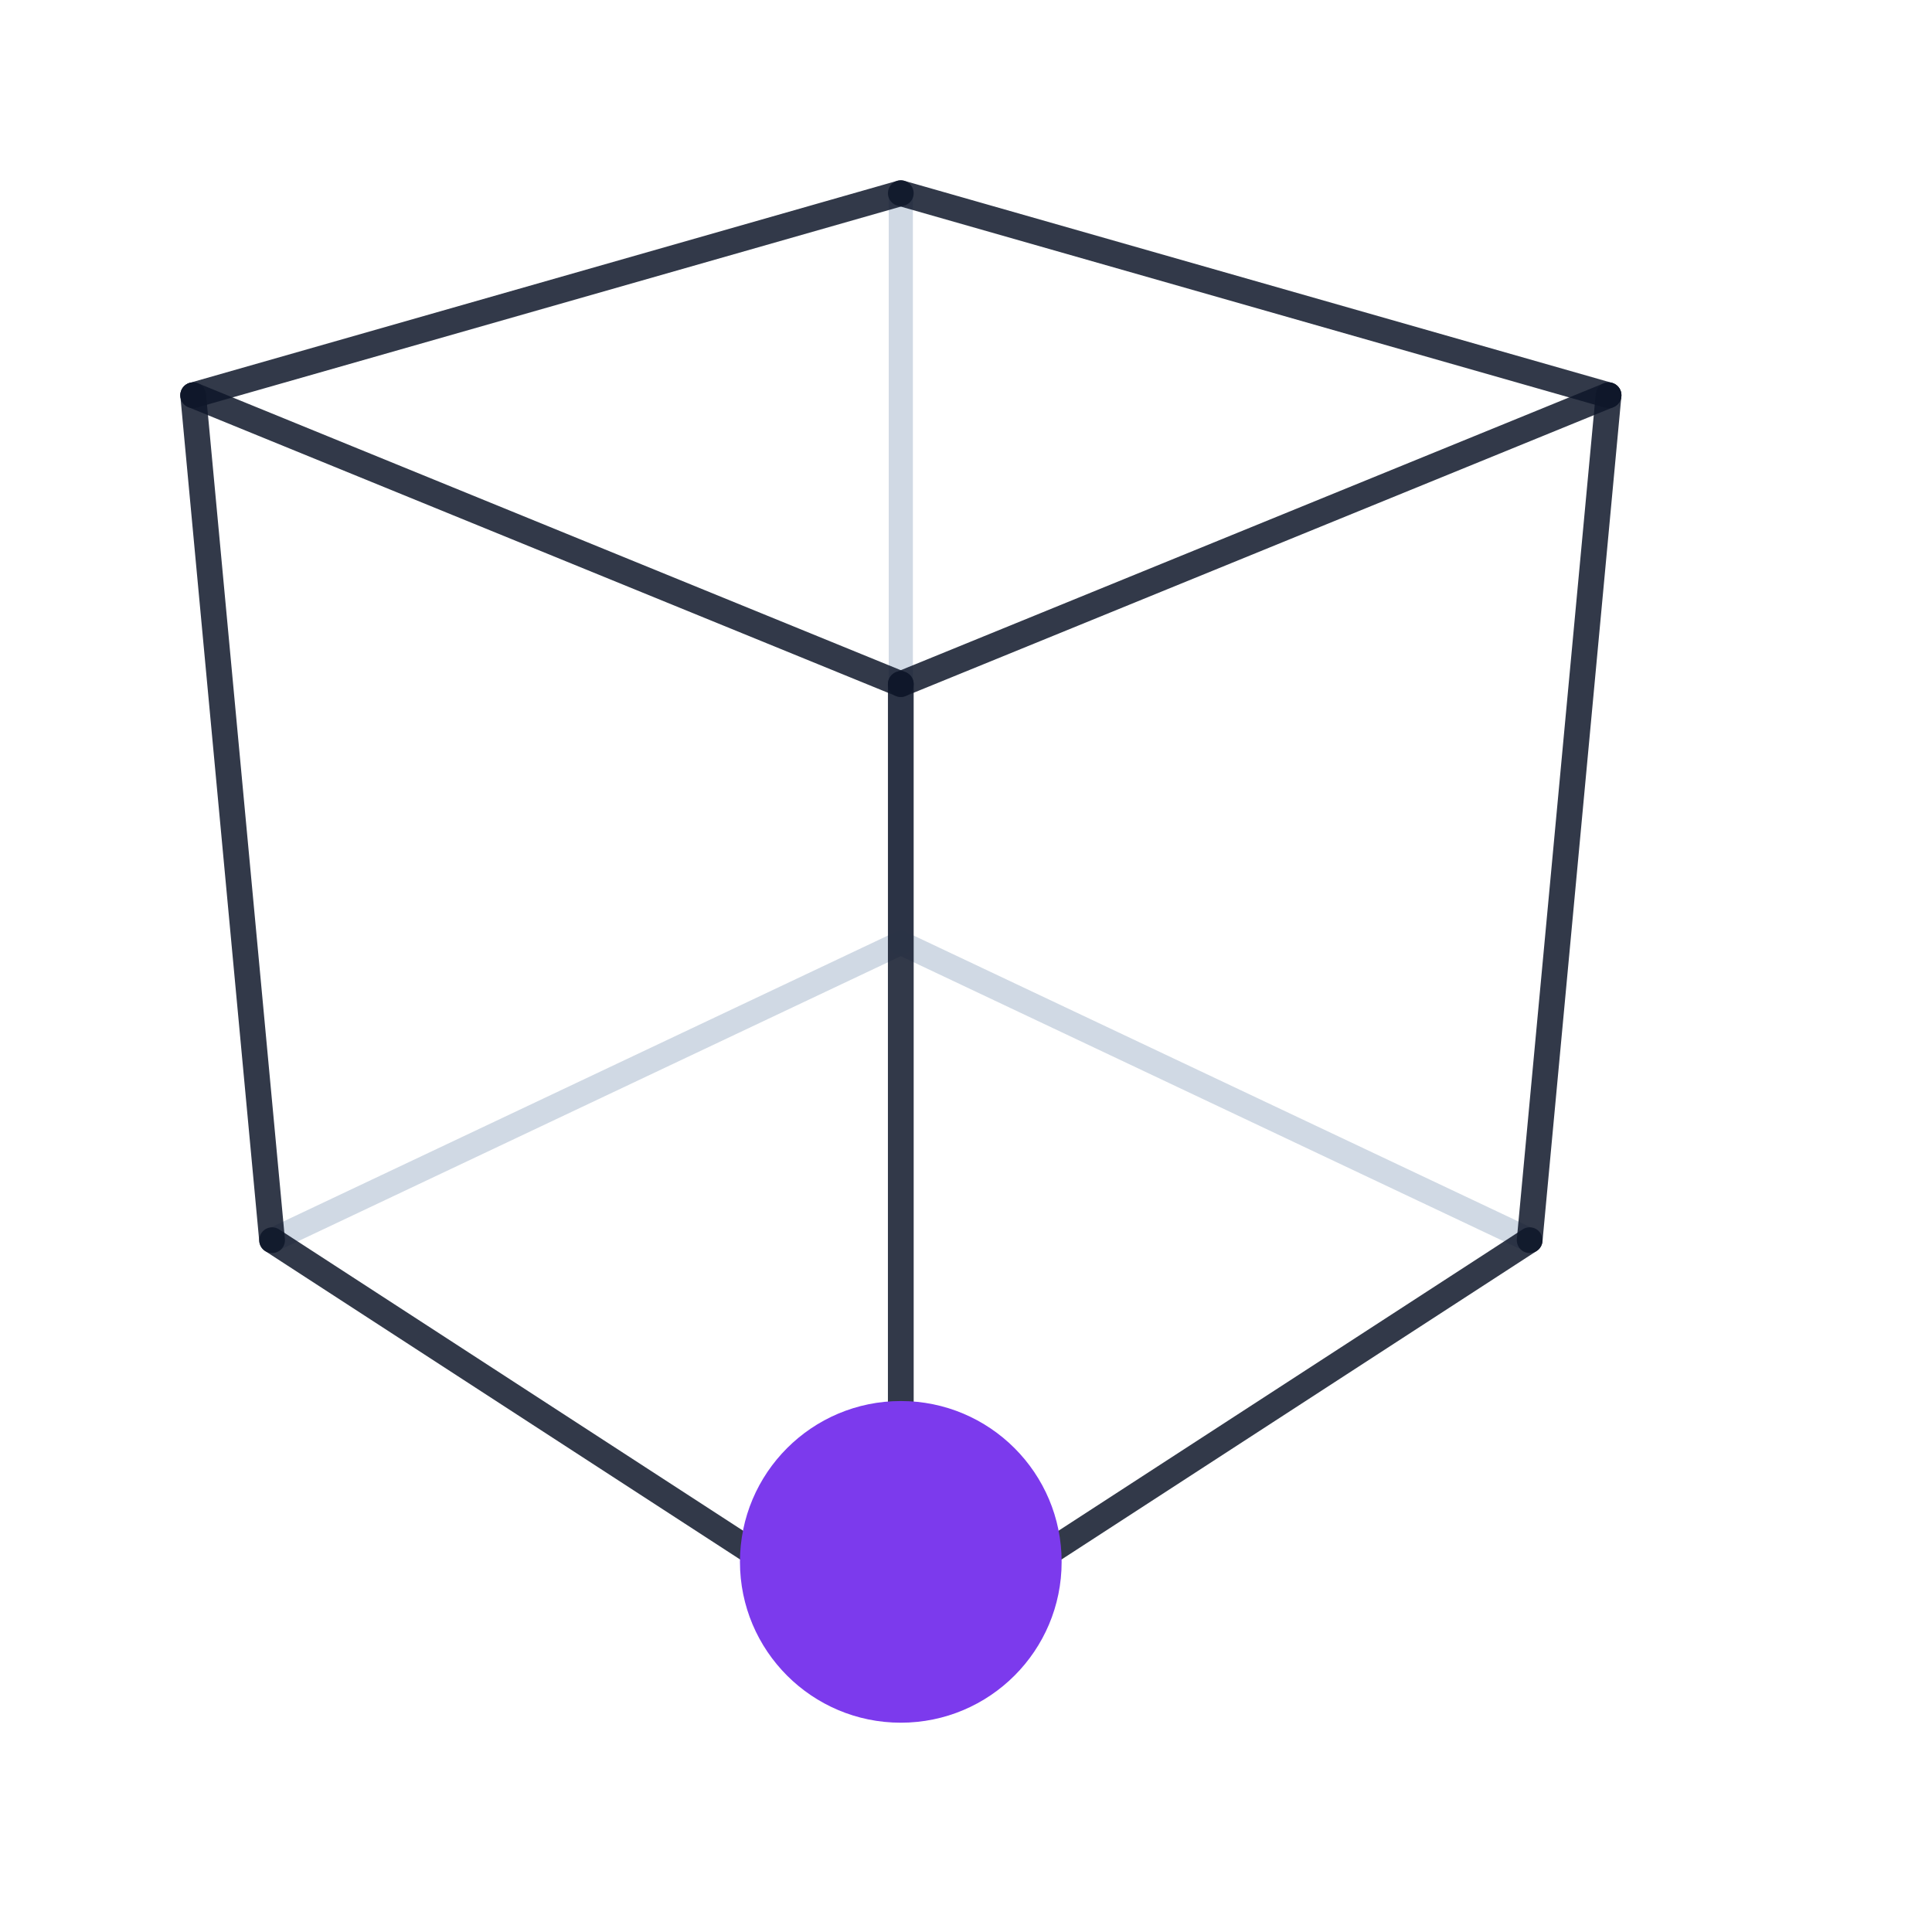
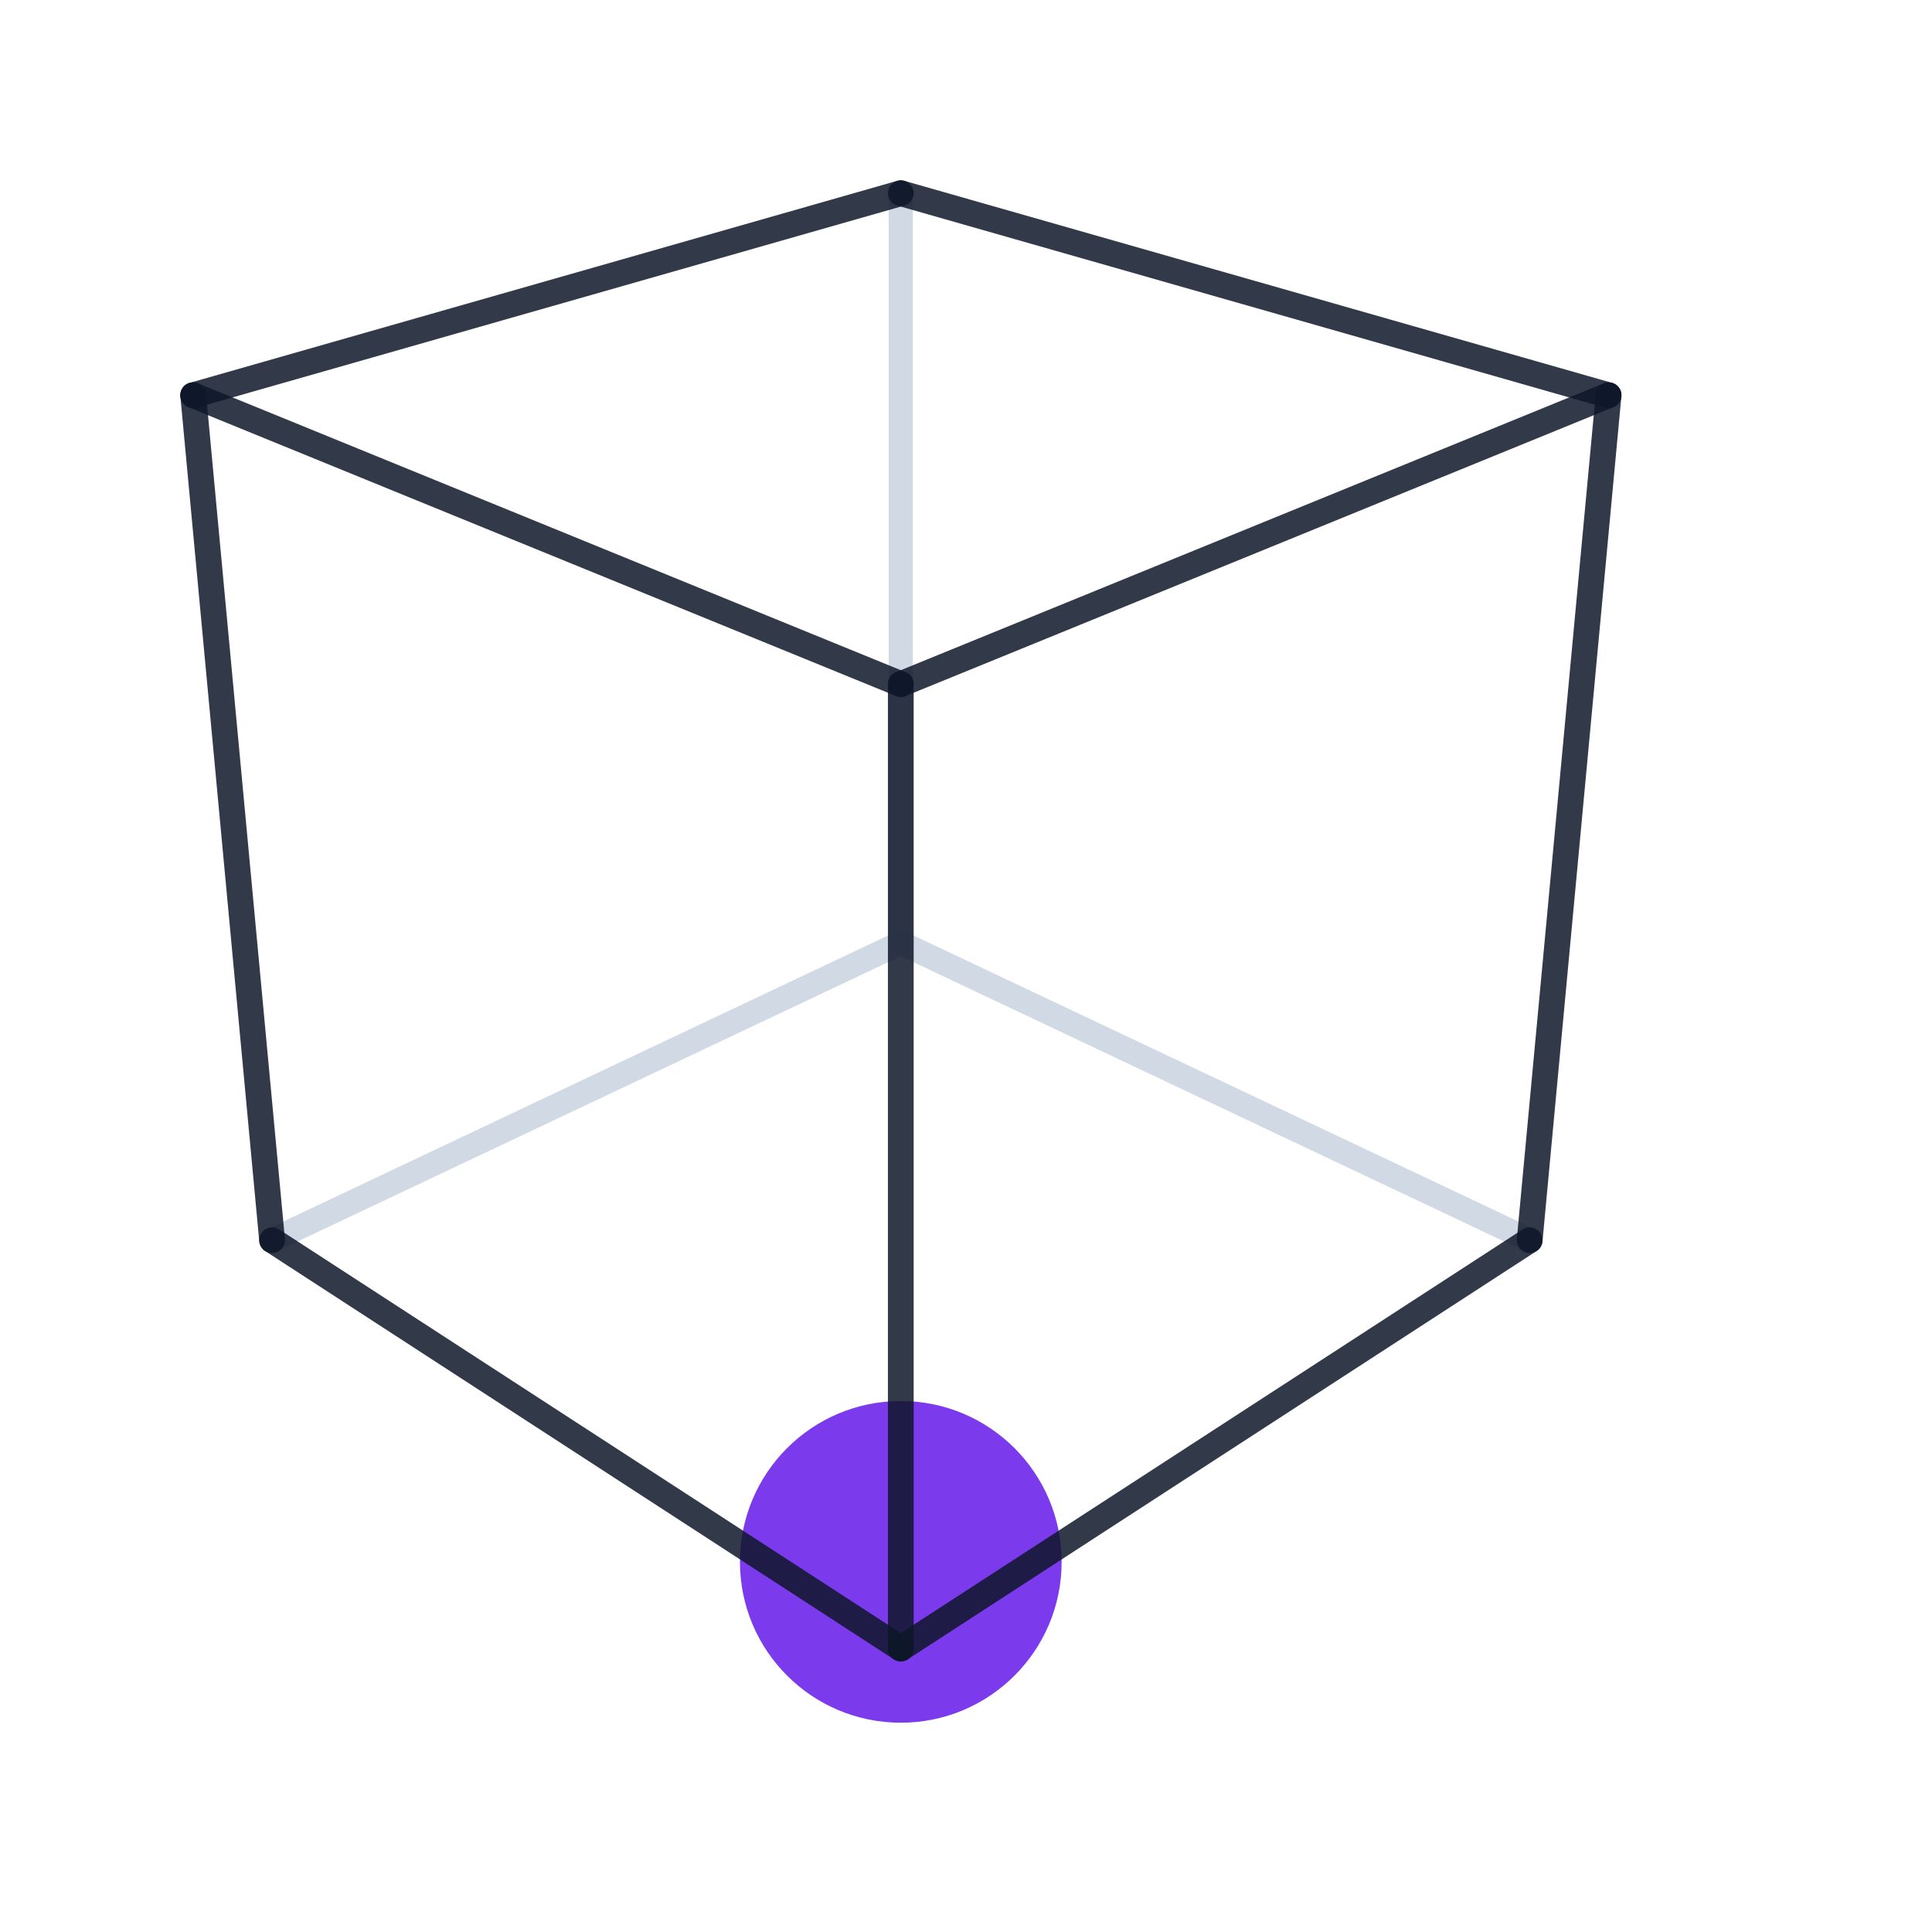
<svg xmlns="http://www.w3.org/2000/svg" width="120" height="120" viewBox="0 0 120 120" fill="none">
  <g stroke="#cbd5e1" stroke-opacity="0.9" stroke-width="1.5" stroke-linecap="round" stroke-linejoin="round">
    <line x1="55.95" y1="58.56" x2="95.01" y2="77.03" />
    <line x1="55.95" y1="12.00" x2="55.95" y2="58.56" />
    <line x1="55.95" y1="58.56" x2="16.90" y2="77.03" />
  </g>
+   <circle cx="55.95" cy="97.01" r="9.99" fill="#7c3aed" />
  <g stroke="#0f172a" stroke-opacity="0.85" stroke-width="1.6" stroke-linecap="round" stroke-linejoin="round">
    <line x1="95.01" y1="77.03" x2="99.91" y2="24.55" />
    <line x1="99.91" y1="24.55" x2="55.95" y2="12.00" />
    <line x1="16.90" y1="77.03" x2="55.95" y2="102.39" />
    <line x1="55.95" y1="102.39" x2="55.95" y2="42.49" />
    <line x1="55.95" y1="42.49" x2="12.00" y2="24.55" />
    <line x1="12.00" y1="24.55" x2="16.90" y2="77.03" />
    <line x1="95.01" y1="77.03" x2="55.95" y2="102.39" />
    <line x1="99.91" y1="24.55" x2="55.95" y2="42.49" />
    <line x1="55.95" y1="12.00" x2="12.00" y2="24.55" />
  </g>
-   <circle cx="55.95" cy="97.01" r="9.99" fill="#7c3aed" />
</svg>
